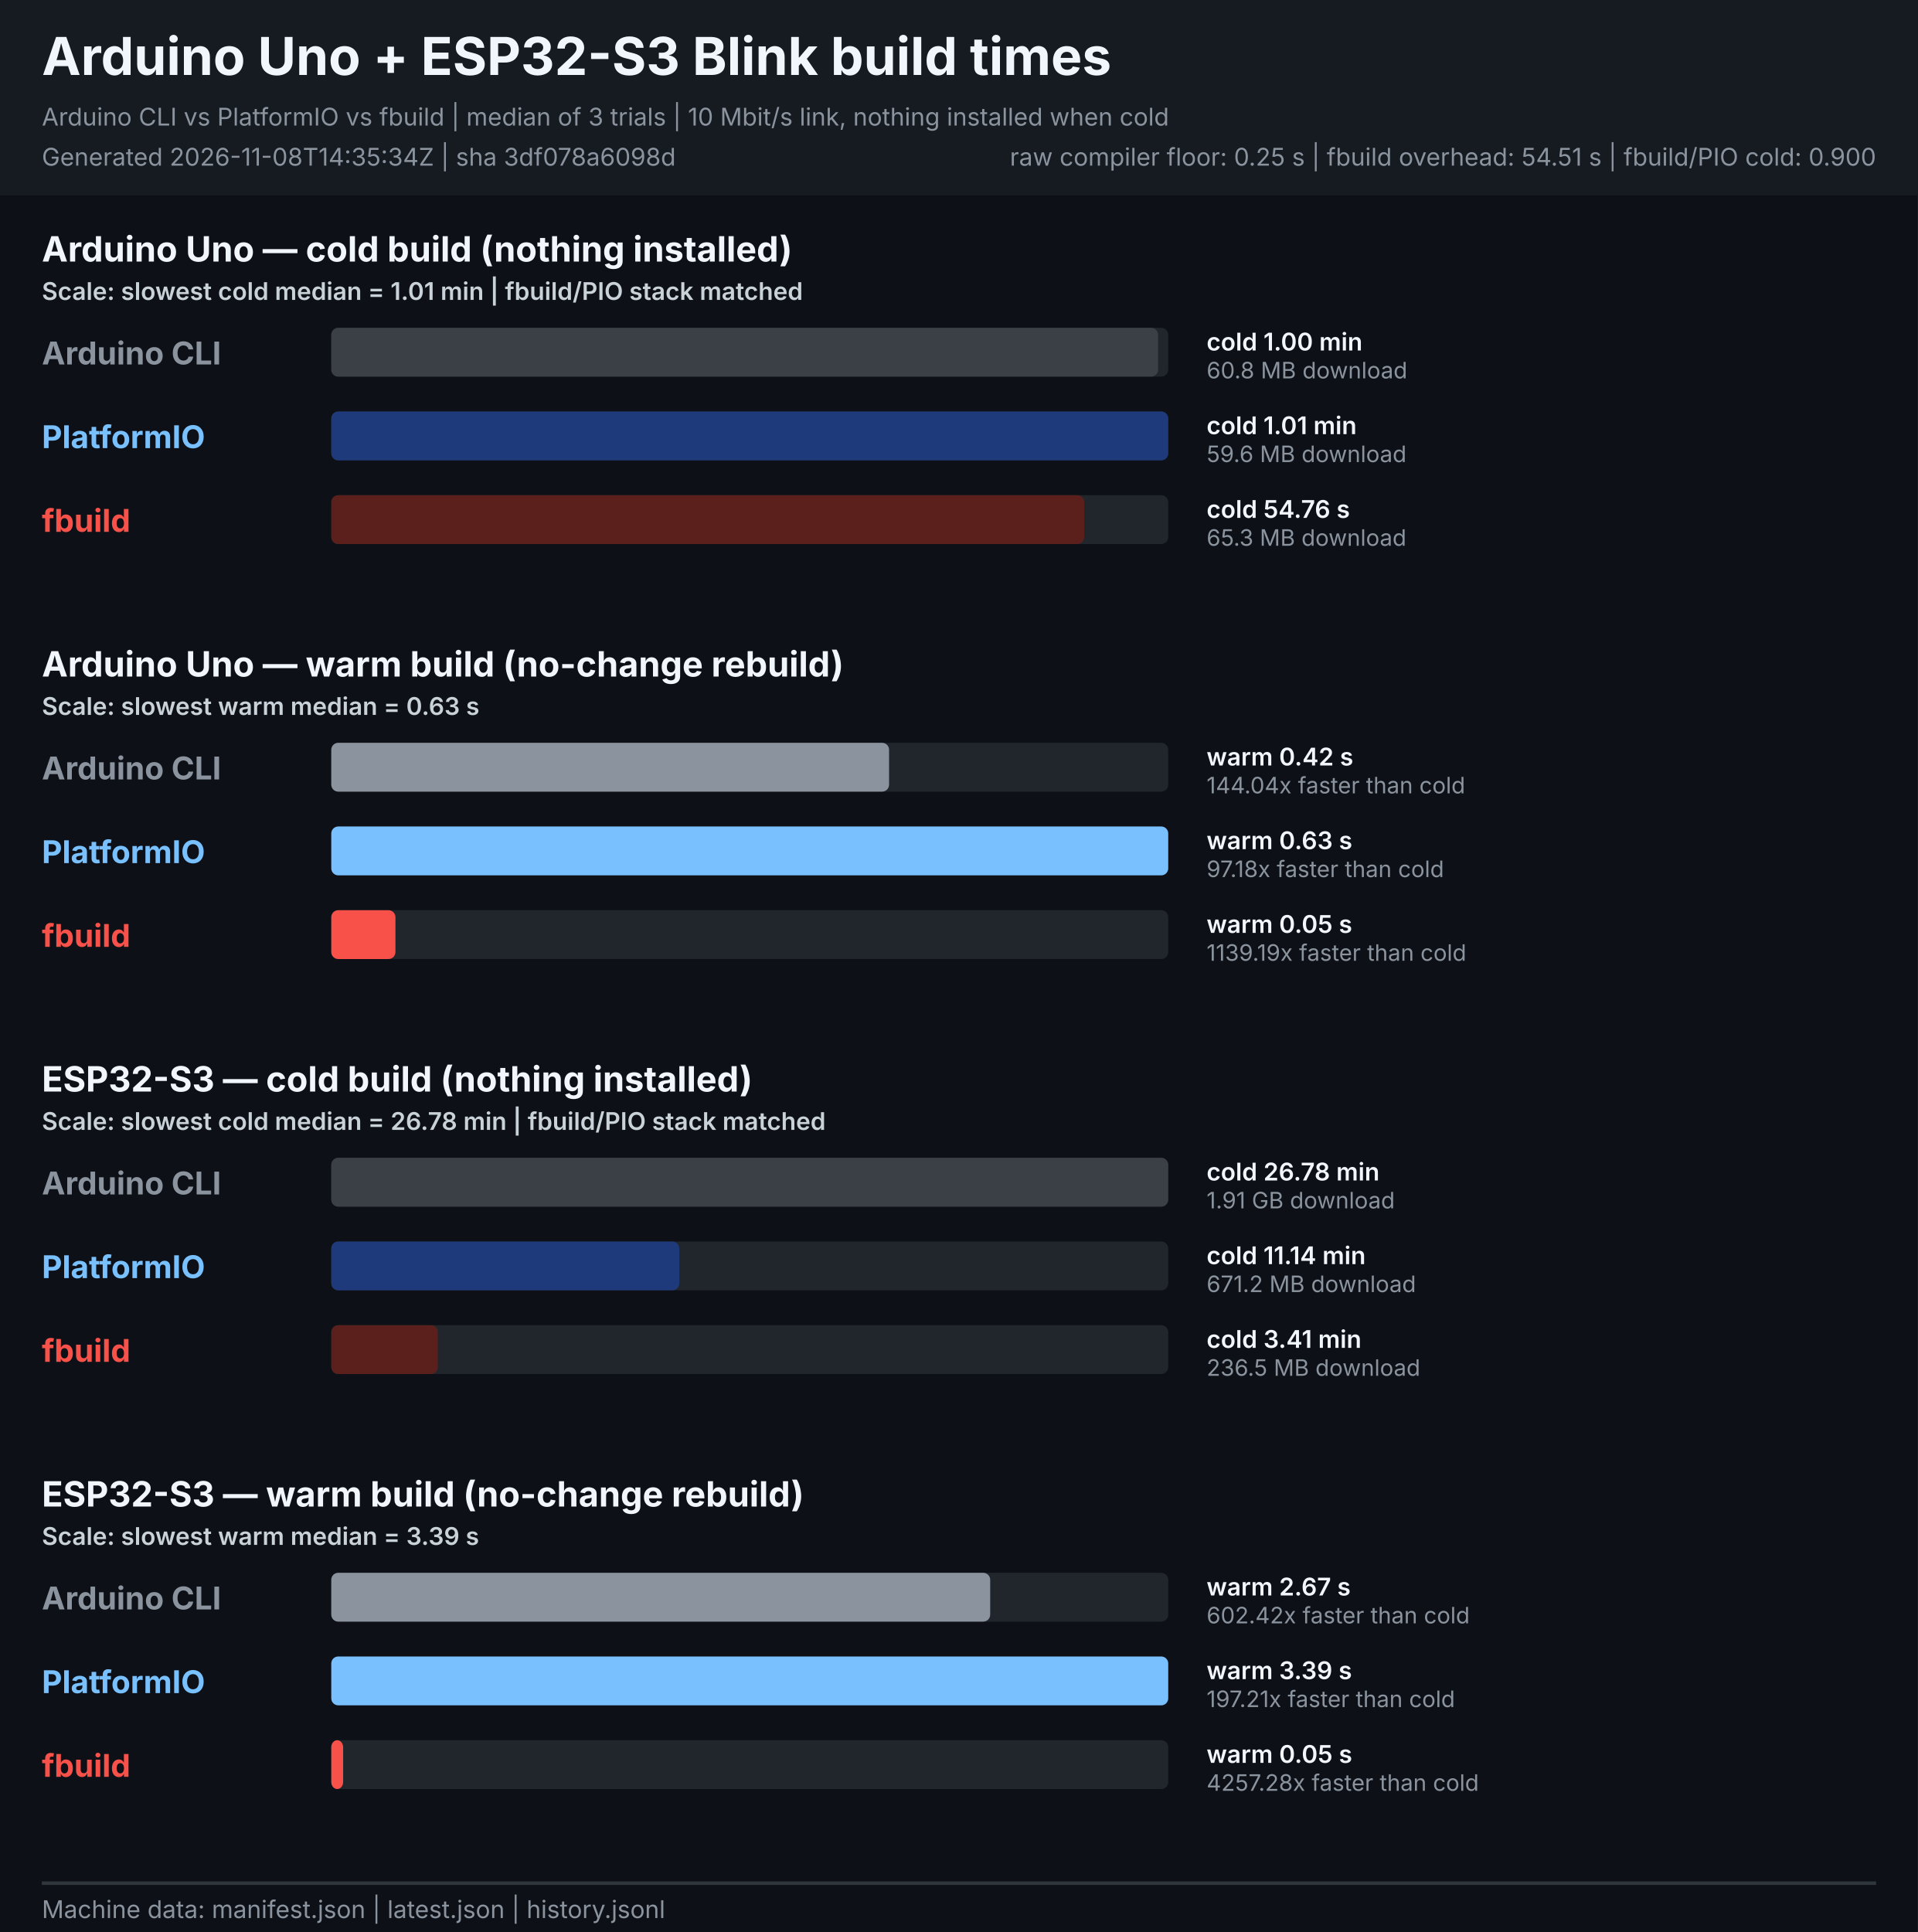
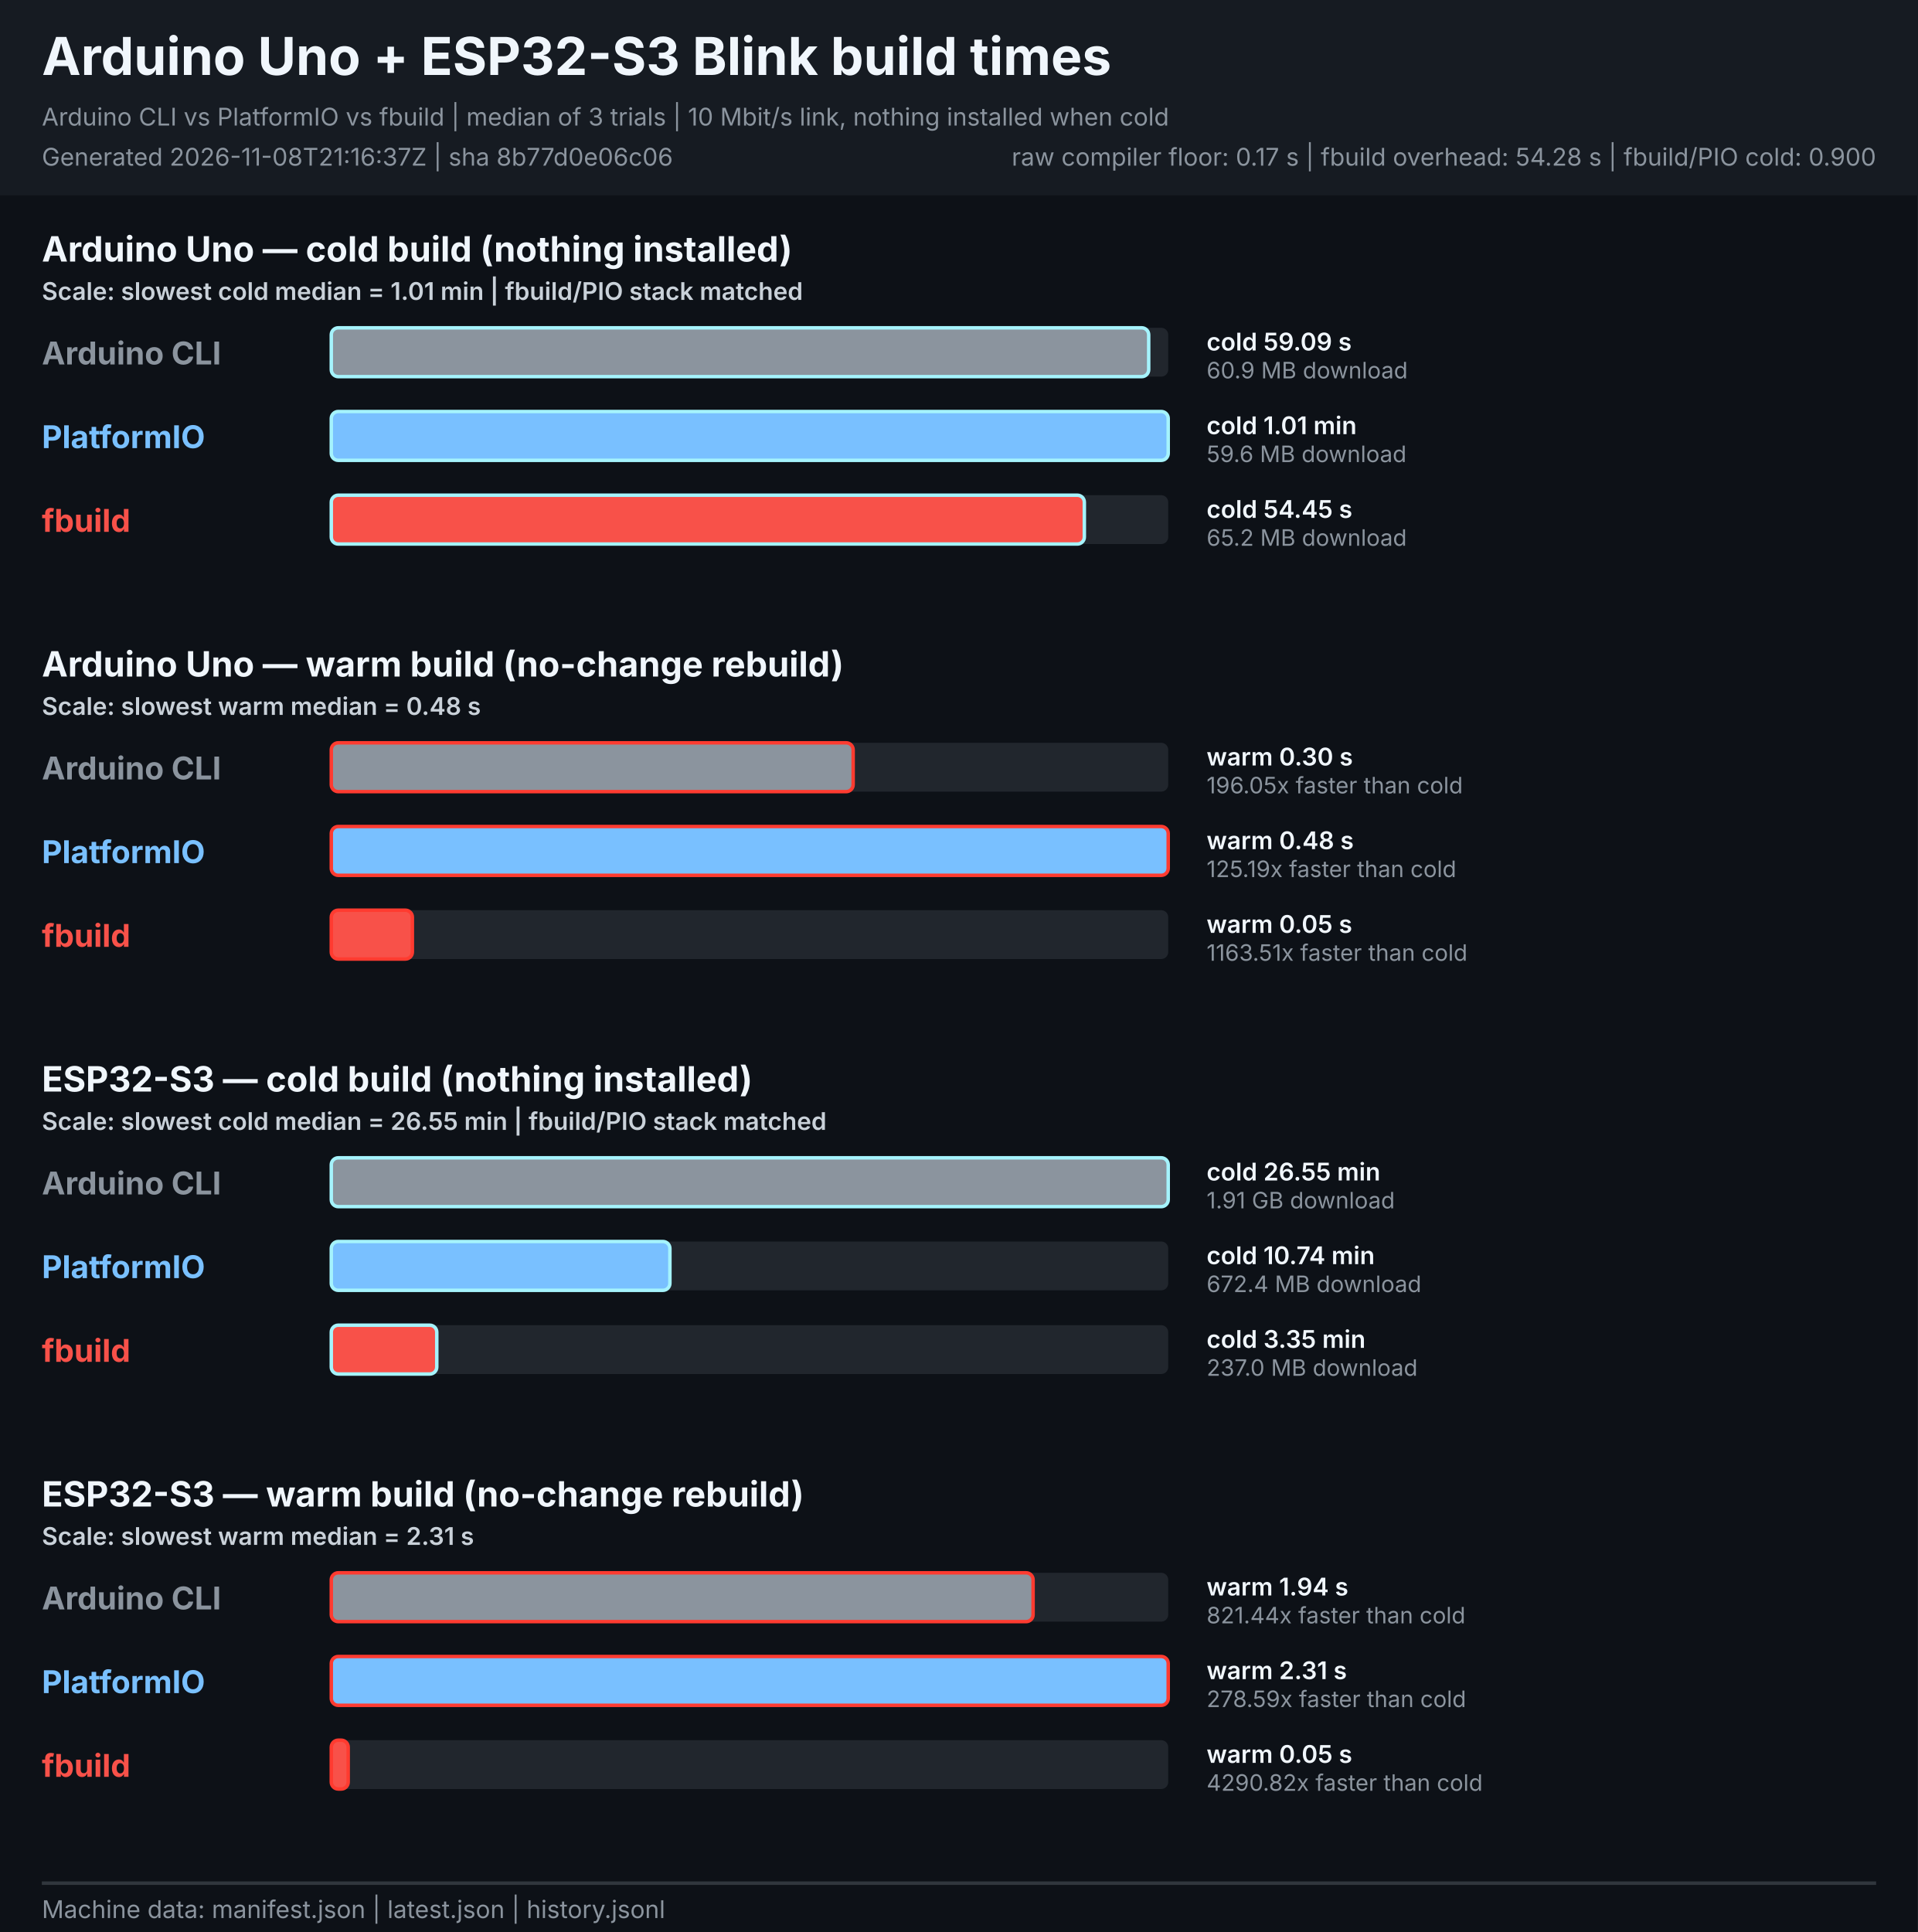
<svg xmlns="http://www.w3.org/2000/svg" width="1100" height="1108" viewBox="0 0 1100 1108" role="img" aria-labelledby="title description">
  <style>
    text { font-family: -apple-system, BlinkMacSystemFont, "Segoe UI", sans-serif; }
    .heading { font-size: 30px; font-weight: 700; fill: #f0f6fc; }
    .meta { font-size: 14px; fill: #8b949e; }
    .legend { font-size: 14px; font-weight: 600; fill: #c9d1d9; }
    .board { font-size: 20px; font-weight: 700; fill: #f0f6fc; }
    .tool { font-size: 18px; font-weight: 700; }
    .value { font-size: 14px; font-weight: 600; fill: #f0f6fc; }
    .speed { font-size: 13px; fill: #8b949e; }
  </style>
  <rect width="1100" height="1108" fill="#0d1117" />
  <rect width="1100" height="112" fill="#161b22" />
  <text x="24" y="43" class="heading">Arduino Uno + ESP32-S3 Blink build times</text>
  <text x="24" y="72" class="meta">Arduino CLI vs PlatformIO vs fbuild | median of 3 trials | 10 Mbit/s link, nothing installed when cold</text>
-   <text x="24" y="95" class="meta">Generated 2026-11-08T14:35:34Z | sha 3df078a6098d</text>
-   <text x="1076" y="95" text-anchor="end" class="meta">raw compiler floor: 0.25 s | fbuild overhead: 54.51 s | fbuild/PIO cold: 0.900</text>
+   <text x="24" y="95" class="meta">Generated 2026-11-08T21:16:37Z | sha 8b77d0e06c06</text>
+   <text x="1076" y="95" text-anchor="end" class="meta">raw compiler floor: 0.17 s | fbuild overhead: 54.28 s | fbuild/PIO cold: 0.900</text>
  <g role="group" aria-labelledby="uno-cold-title">
    <text id="uno-cold-title" x="24" y="150.0" class="board">Arduino Uno — cold build (nothing installed)</text>
    <text x="24" y="172.0" class="legend">Scale: slowest cold median = 1.01 min | fbuild/PIO stack matched</text>
    <text x="24" y="209.0" class="tool" fill="#8b949e">Arduino CLI</text>
    <rect x="190.0" y="188.0" width="480.0" height="28" rx="4" fill="#21262d" />
-     <rect x="190.0" y="188.0" width="474.2" height="28" rx="4" fill="#3b4046">
+     <rect x="190.0" y="188.0" width="468.8" height="28" rx="4" fill="#8b949e" stroke="#a5f3fc" stroke-width="2">
      </rect>
-     <text x="692" y="201.0" class="value">cold 1.00 min</text>
-     <text x="692" y="217.0" class="speed">60.8 MB download</text>
+     <text x="692" y="201.0" class="value">cold 59.09 s</text>
+     <text x="692" y="217.0" class="speed">60.9 MB download</text>
    <text x="24" y="257.0" class="tool" fill="#79c0ff">PlatformIO</text>
    <rect x="190.0" y="236.0" width="480.0" height="28" rx="4" fill="#21262d" />
-     <rect x="190.0" y="236.0" width="480.0" height="28" rx="4" fill="#1f3a7a">
+     <rect x="190.0" y="236.0" width="480.0" height="28" rx="4" fill="#79c0ff" stroke="#a5f3fc" stroke-width="2">
      </rect>
    <text x="692" y="249.0" class="value">cold 1.01 min</text>
    <text x="692" y="265.0" class="speed">59.6 MB download</text>
    <text x="24" y="305.0" class="tool" fill="#f85149">fbuild</text>
    <rect x="190.0" y="284.0" width="480.0" height="28" rx="4" fill="#21262d" />
-     <rect x="190.0" y="284.0" width="431.8" height="28" rx="4" fill="#5b1f1c">
+     <rect x="190.0" y="284.0" width="431.9" height="28" rx="4" fill="#f85149" stroke="#a5f3fc" stroke-width="2">
      </rect>
-     <text x="692" y="297.0" class="value">cold 54.76 s</text>
-     <text x="692" y="313.0" class="speed">65.3 MB download</text>
+     <text x="692" y="297.0" class="value">cold 54.45 s</text>
+     <text x="692" y="313.0" class="speed">65.2 MB download</text>
  </g>
  <g role="group" aria-labelledby="uno-warm-title">
    <text id="uno-warm-title" x="24" y="388.0" class="board">Arduino Uno — warm build (no-change rebuild)</text>
-     <text x="24" y="410.0" class="legend">Scale: slowest warm median = 0.63 s</text>
+     <text x="24" y="410.0" class="legend">Scale: slowest warm median = 0.48 s</text>
    <text x="24" y="447.0" class="tool" fill="#8b949e">Arduino CLI</text>
    <rect x="190.0" y="426.0" width="480.0" height="28" rx="4" fill="#21262d" />
-     <rect x="190.0" y="426.0" width="319.9" height="28" rx="4" fill="#8b949e">
+     <rect x="190.0" y="426.0" width="299.3" height="28" rx="4" fill="#8b949e" stroke="#ff3b30" stroke-width="2">
      </rect>
-     <text x="692" y="439.0" class="value">warm 0.42 s</text>
-     <text x="692" y="455.0" class="speed">144.04x faster than cold</text>
+     <text x="692" y="439.0" class="value">warm 0.30 s</text>
+     <text x="692" y="455.0" class="speed">196.05x faster than cold</text>
    <text x="24" y="495.0" class="tool" fill="#79c0ff">PlatformIO</text>
    <rect x="190.0" y="474.0" width="480.0" height="28" rx="4" fill="#21262d" />
-     <rect x="190.0" y="474.0" width="480.0" height="28" rx="4" fill="#79c0ff">
+     <rect x="190.0" y="474.0" width="480.0" height="28" rx="4" fill="#79c0ff" stroke="#ff3b30" stroke-width="2">
      </rect>
-     <text x="692" y="487.0" class="value">warm 0.63 s</text>
-     <text x="692" y="503.0" class="speed">97.18x faster than cold</text>
+     <text x="692" y="487.0" class="value">warm 0.48 s</text>
+     <text x="692" y="503.0" class="speed">125.19x faster than cold</text>
    <text x="24" y="543.0" class="tool" fill="#f85149">fbuild</text>
    <rect x="190.0" y="522.0" width="480.0" height="28" rx="4" fill="#21262d" />
-     <rect x="190.0" y="522.0" width="36.8" height="28" rx="4" fill="#f85149">
+     <rect x="190.0" y="522.0" width="46.5" height="28" rx="4" fill="#f85149" stroke="#ff3b30" stroke-width="2">
      </rect>
    <text x="692" y="535.0" class="value">warm 0.05 s</text>
-     <text x="692" y="551.0" class="speed">1139.19x faster than cold</text>
+     <text x="692" y="551.0" class="speed">1163.51x faster than cold</text>
  </g>
  <g role="group" aria-labelledby="esp32s3-cold-title">
    <text id="esp32s3-cold-title" x="24" y="626.0" class="board">ESP32-S3 — cold build (nothing installed)</text>
-     <text x="24" y="648.0" class="legend">Scale: slowest cold median = 26.78 min | fbuild/PIO stack matched</text>
+     <text x="24" y="648.0" class="legend">Scale: slowest cold median = 26.55 min | fbuild/PIO stack matched</text>
    <text x="24" y="685.0" class="tool" fill="#8b949e">Arduino CLI</text>
    <rect x="190.0" y="664.0" width="480.0" height="28" rx="4" fill="#21262d" />
-     <rect x="190.0" y="664.0" width="480.0" height="28" rx="4" fill="#3b4046">
+     <rect x="190.0" y="664.0" width="480.0" height="28" rx="4" fill="#8b949e" stroke="#a5f3fc" stroke-width="2">
      </rect>
-     <text x="692" y="677.0" class="value">cold 26.78 min</text>
+     <text x="692" y="677.0" class="value">cold 26.55 min</text>
    <text x="692" y="693.0" class="speed">1.91 GB download</text>
    <text x="24" y="733.0" class="tool" fill="#79c0ff">PlatformIO</text>
    <rect x="190.0" y="712.0" width="480.0" height="28" rx="4" fill="#21262d" />
-     <rect x="190.0" y="712.0" width="199.6" height="28" rx="4" fill="#1f3a7a">
+     <rect x="190.0" y="712.0" width="194.2" height="28" rx="4" fill="#79c0ff" stroke="#a5f3fc" stroke-width="2">
      </rect>
-     <text x="692" y="725.0" class="value">cold 11.14 min</text>
-     <text x="692" y="741.0" class="speed">671.2 MB download</text>
+     <text x="692" y="725.0" class="value">cold 10.74 min</text>
+     <text x="692" y="741.0" class="speed">672.4 MB download</text>
    <text x="24" y="781.0" class="tool" fill="#f85149">fbuild</text>
    <rect x="190.0" y="760.0" width="480.0" height="28" rx="4" fill="#21262d" />
-     <rect x="190.0" y="760.0" width="61.1" height="28" rx="4" fill="#5b1f1c">
+     <rect x="190.0" y="760.0" width="60.5" height="28" rx="4" fill="#f85149" stroke="#a5f3fc" stroke-width="2">
      </rect>
-     <text x="692" y="773.0" class="value">cold 3.41 min</text>
-     <text x="692" y="789.0" class="speed">236.5 MB download</text>
+     <text x="692" y="773.0" class="value">cold 3.35 min</text>
+     <text x="692" y="789.0" class="speed">237.0 MB download</text>
  </g>
  <g role="group" aria-labelledby="esp32s3-warm-title">
    <text id="esp32s3-warm-title" x="24" y="864.0" class="board">ESP32-S3 — warm build (no-change rebuild)</text>
-     <text x="24" y="886.0" class="legend">Scale: slowest warm median = 3.39 s</text>
+     <text x="24" y="886.0" class="legend">Scale: slowest warm median = 2.31 s</text>
    <text x="24" y="923.0" class="tool" fill="#8b949e">Arduino CLI</text>
    <rect x="190.0" y="902.0" width="480.0" height="28" rx="4" fill="#21262d" />
-     <rect x="190.0" y="902.0" width="377.9" height="28" rx="4" fill="#8b949e">
+     <rect x="190.0" y="902.0" width="402.5" height="28" rx="4" fill="#8b949e" stroke="#ff3b30" stroke-width="2">
      </rect>
-     <text x="692" y="915.0" class="value">warm 2.67 s</text>
-     <text x="692" y="931.0" class="speed">602.42x faster than cold</text>
+     <text x="692" y="915.0" class="value">warm 1.94 s</text>
+     <text x="692" y="931.0" class="speed">821.44x faster than cold</text>
    <text x="24" y="971.0" class="tool" fill="#79c0ff">PlatformIO</text>
    <rect x="190.0" y="950.0" width="480.0" height="28" rx="4" fill="#21262d" />
-     <rect x="190.0" y="950.0" width="480.0" height="28" rx="4" fill="#79c0ff">
+     <rect x="190.0" y="950.0" width="480.0" height="28" rx="4" fill="#79c0ff" stroke="#ff3b30" stroke-width="2">
      </rect>
-     <text x="692" y="963.0" class="value">warm 3.39 s</text>
-     <text x="692" y="979.0" class="speed">197.21x faster than cold</text>
+     <text x="692" y="963.0" class="value">warm 2.31 s</text>
+     <text x="692" y="979.0" class="speed">278.59x faster than cold</text>
    <text x="24" y="1019.0" class="tool" fill="#f85149">fbuild</text>
    <rect x="190.0" y="998.0" width="480.0" height="28" rx="4" fill="#21262d" />
-     <rect x="190.0" y="998.0" width="6.8" height="28" rx="4" fill="#f85149">
+     <rect x="190.0" y="998.0" width="9.7" height="28" rx="4" fill="#f85149" stroke="#ff3b30" stroke-width="2">
      </rect>
    <text x="692" y="1011.0" class="value">warm 0.05 s</text>
-     <text x="692" y="1027.0" class="speed">4257.28x faster than cold</text>
+     <text x="692" y="1027.0" class="speed">4290.82x faster than cold</text>
  </g>
  <line x1="24" y1="1080" x2="1076" y2="1080" stroke="#30363d" stroke-width="2" />
  <text x="24" y="1100" class="meta">Machine data: manifest.json | latest.json | history.jsonl</text>
</svg>
